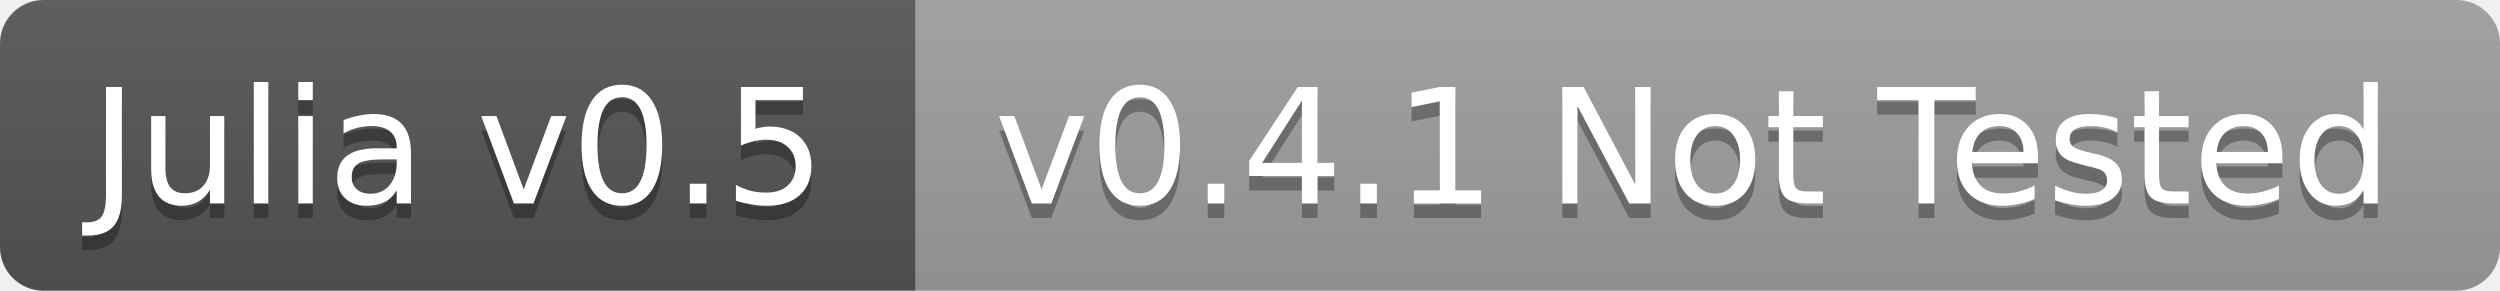
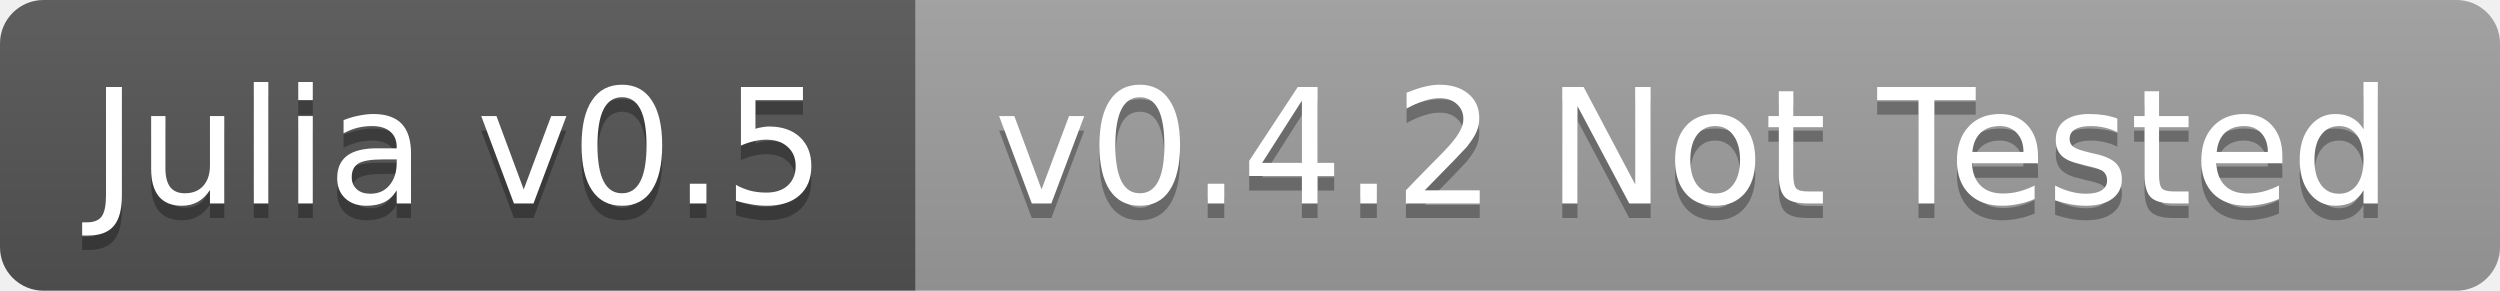
<svg xmlns="http://www.w3.org/2000/svg" width="172" height="20">
  <linearGradient id="b" x2="0" y2="100%">
    <stop offset="0" stop-color="#bbb" stop-opacity=".1" />
    <stop offset="1" stop-opacity=".1" />
  </linearGradient>
  <clipPath id="a">
    <rect width="172" height="20" rx="3" fill="#fff" />
  </clipPath>
  <g clip-path="url(#a)">
    <path fill="#555" d="M0 0h63v20H0z" />
    <path fill="#9f9f9f" d="M63 0h109v20H63z" />
    <path fill="url(#b)" d="M0 0h172v20H0z" />
  </g>
  <g fill="#fff" text-anchor="middle" font-family="DejaVu Sans,Verdana,Geneva,sans-serif" font-size="11">
    <text x="31.5" y="15" fill="#010101" fill-opacity=".3">Julia v0.5</text>
    <text x="31.5" y="14">Julia v0.5</text>
-     <text x="116.5" y="15" fill="#010101" fill-opacity=".3">v0.4.1 Not Tested</text>
-     <text x="116.5" y="14">v0.4.1 Not Tested</text>
+     <text x="116.5" y="15" fill="#010101" fill-opacity=".3">v0.4.2 Not Tested</text>
+     <text x="116.5" y="14">v0.4.2 Not Tested</text>
  </g>
</svg>
